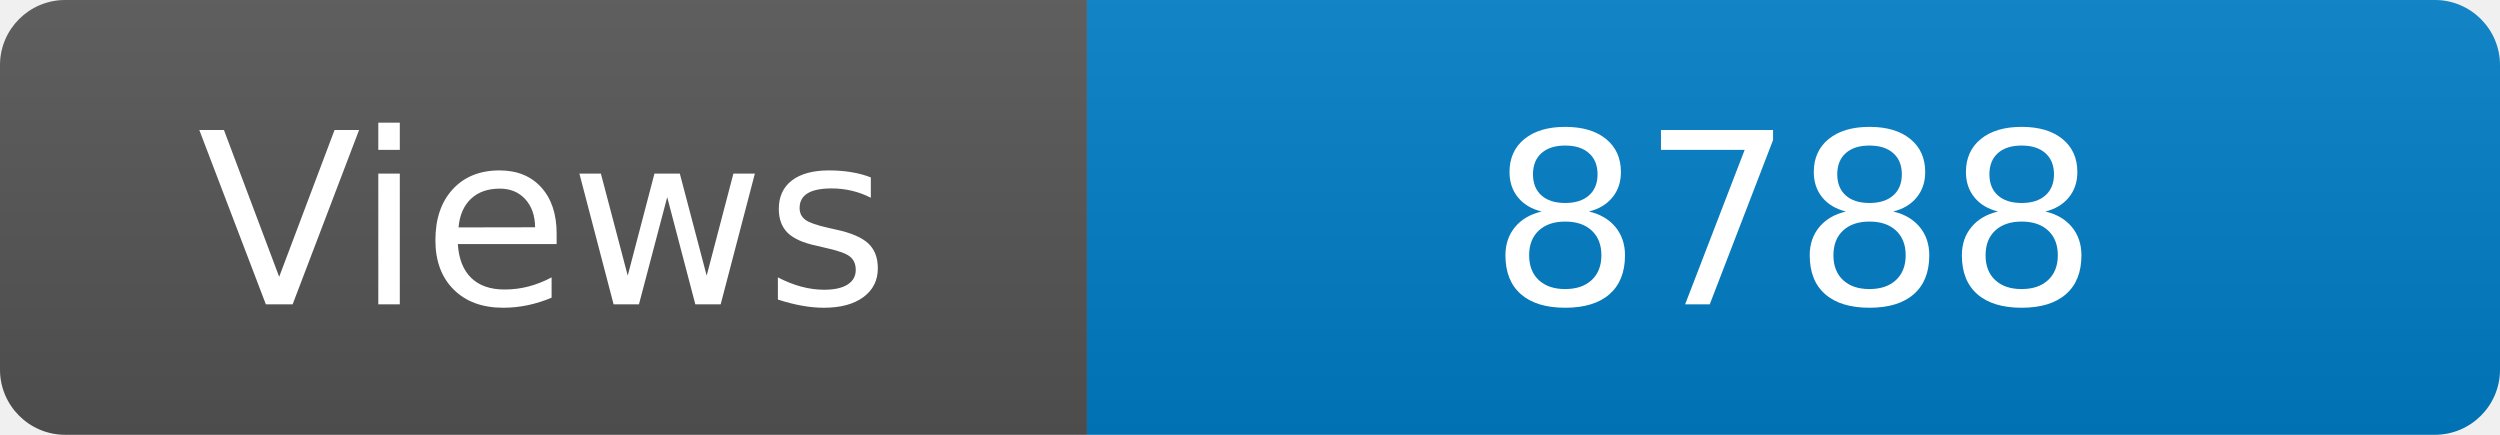
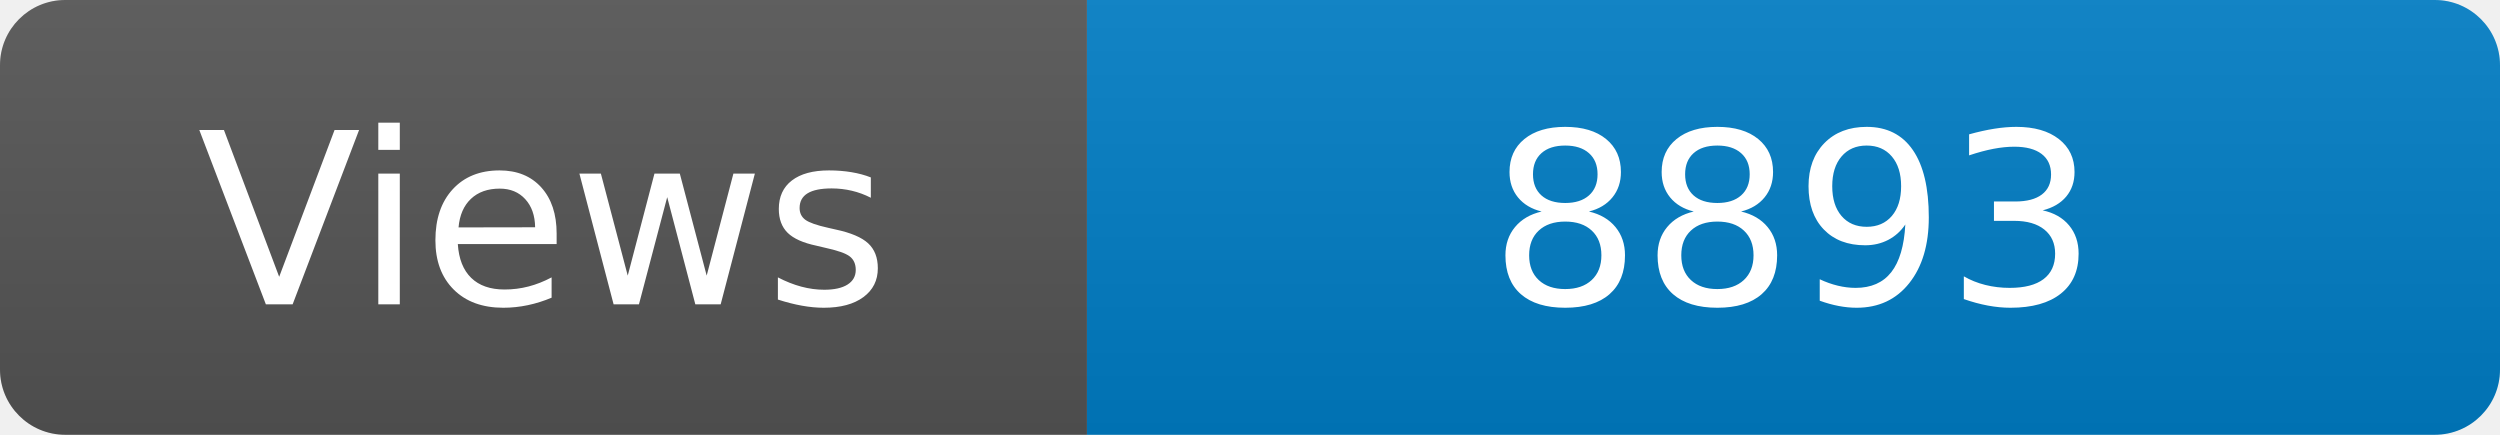
<svg xmlns="http://www.w3.org/2000/svg" width="115" height="20" role="img" aria-label="Maintained?: yes">
  <linearGradient id="s" x2="0" y2="100%">
    <stop offset="0" stop-color="#bbb" stop-opacity=".1" />
    <stop offset="1" stop-opacity=".1" />
  </linearGradient>
  <clipPath id="r">
    <rect width="115" height="20" rx="3" fill="#fff" />
  </clipPath>
  <g clip-path="url(#r)">
    <rect width="50" height="20" fill="#555" />
    <rect x="50" width="160" height="20" fill="#007ec6" />
    <rect width="115" height="20" fill="url(#s)" />
  </g>
  <g fill="#fff" text-anchor="middle" font-family="Verdana,Geneva,DejaVu Sans,sans-serif" font-size="110">
    <text x="250" y="140" transform="scale(.1)" fill="#fff">Views</text>
-     <text x="825" y="140" transform="scale(.1)" fill="#fff">8788</text>
+     <text x="825" y="140" transform="scale(.1)" fill="#fff">8893</text>
  </g>
</svg>
